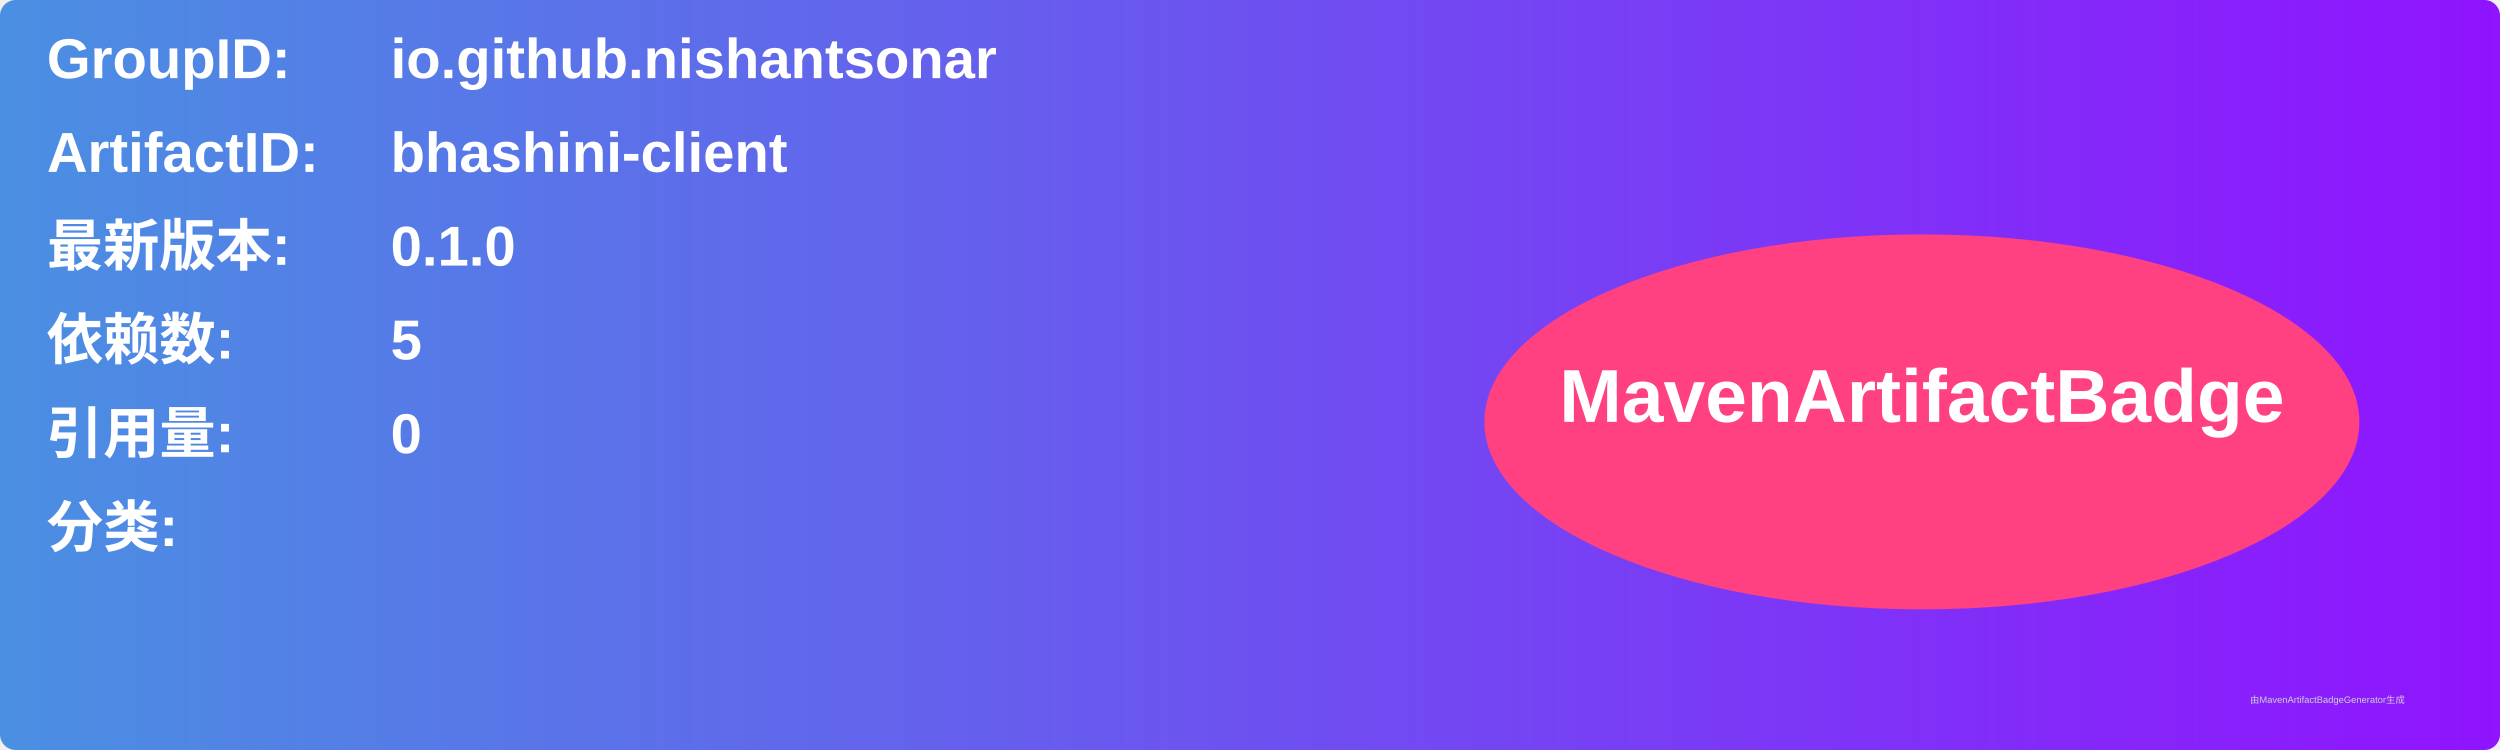
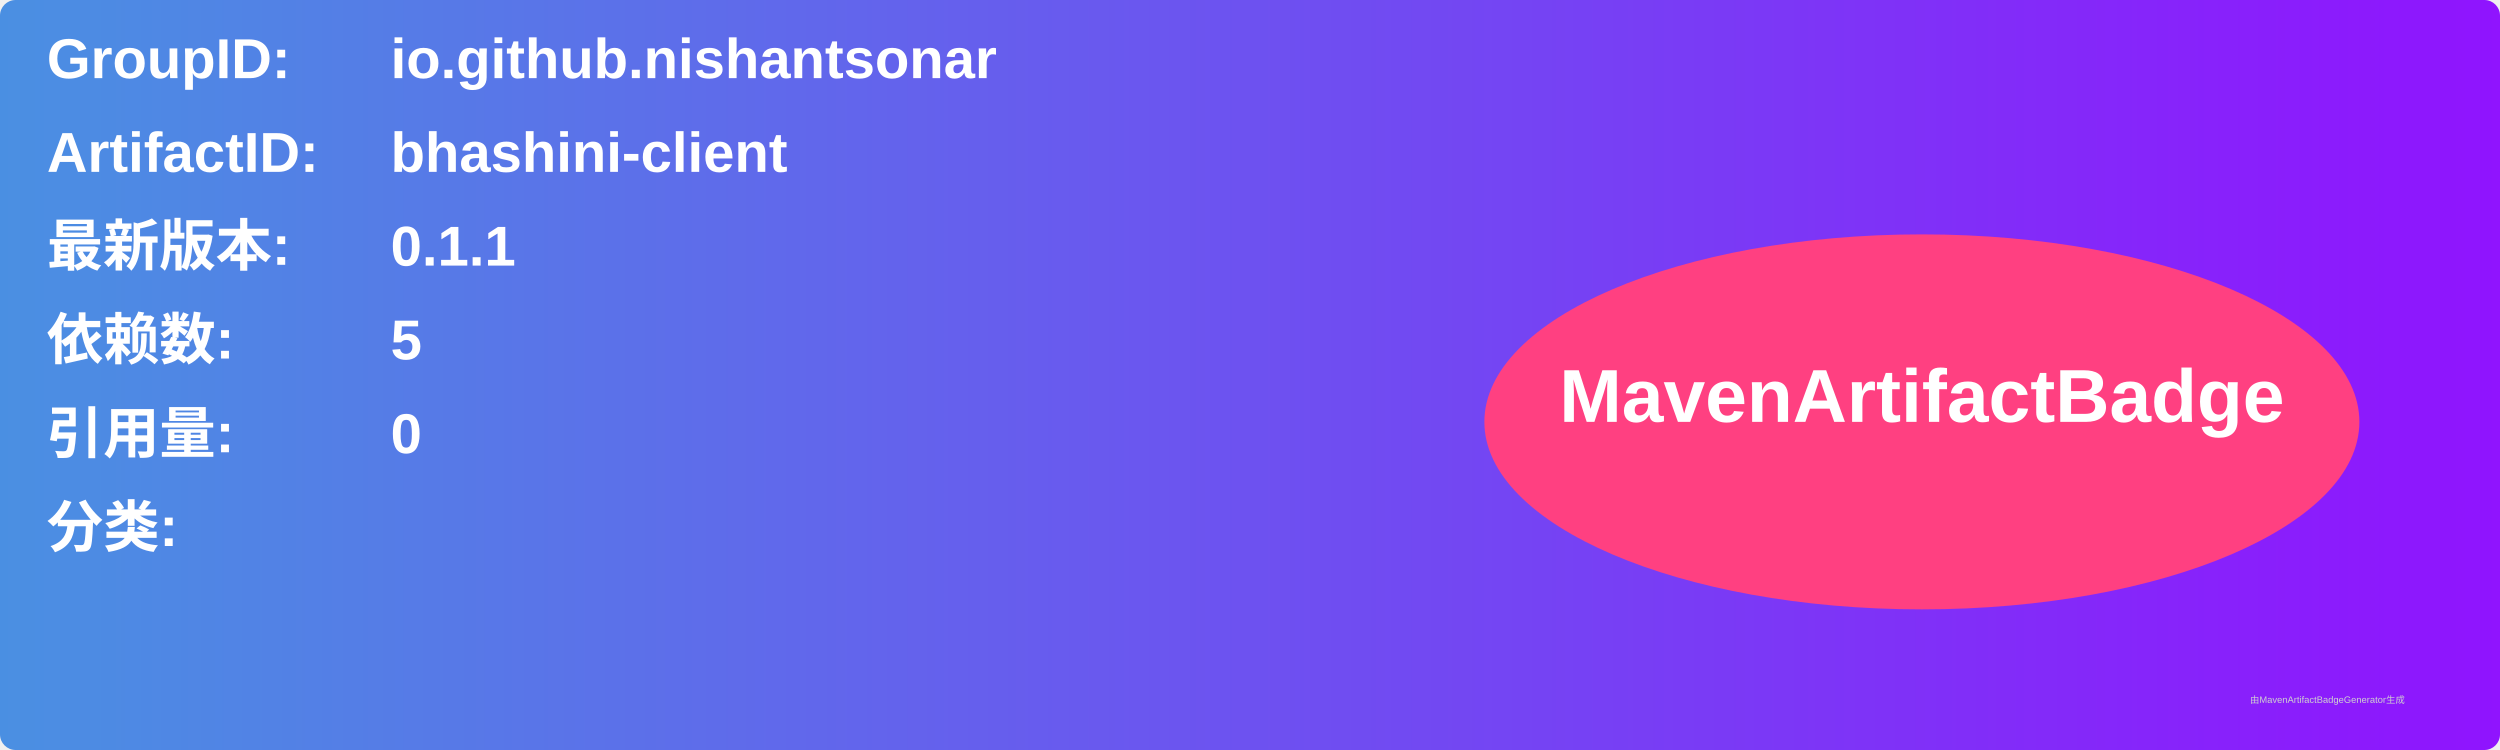
<svg xmlns="http://www.w3.org/2000/svg" width="800" height="240" viewBox="0 0 800 240">
  <linearGradient id="grad" x1="0%" y1="0%" x2="100%" y2="0%">
    <stop offset="0%" stop-color="#4a90e2" />
    <stop offset="100%" stop-color="#9013fe" />
  </linearGradient>
  <rect width="100%" height="100%" rx="5" ry="5" fill="url(#grad)" />
  <g transform="translate(15, 15)">
    <text x="0" y="10" font-family="Arial" font-size="18" fill="white" font-weight="bold" width="260">GroupID:</text>
    <text x="110" y="10" font-family="Arial" font-size="18" fill="white" font-weight="bold" width="460">io.github.nishantsonar</text>
    <text x="0" y="40" font-family="Arial" font-size="18" fill="white" font-weight="bold" width="260">ArtifactID:</text>
    <text x="110" y="40" font-family="Arial" font-size="18" fill="white" font-weight="bold" width="460">bhashini-client</text>
    <text x="0" y="70" font-family="Arial" font-size="18" fill="white" font-weight="bold">最新版本:</text>
    <text x="110" y="70" font-family="Arial" font-size="18" fill="white" font-weight="bold">
-       <tspan font-weight="bold">0.1.0</tspan>
+       <tspan font-weight="bold">0.1.1</tspan>
    </text>
    <text x="0" y="100" font-family="Arial" font-size="18" fill="white" font-weight="bold">依赖数: </text>
    <text x="110" y="100" font-family="Arial" font-size="18" fill="white">
      <tspan font-weight="bold">5</tspan>
    </text>
    <text x="0" y="130" font-family="Arial" font-size="18" fill="white" font-weight="bold">引用量: </text>
    <text x="110" y="130" font-family="Arial" font-size="18" fill="white">
      <tspan font-weight="bold">0</tspan>
    </text>
    <text x="0" y="160" font-family="Arial" font-size="18" fill="white" font-weight="bold">分类:</text>
    <text x="10" y="190" font-family="Arial" font-size="10" fill="white">
      <tspan font-weight="bold" />
    </text>
    <ellipse cx="600" cy="120" rx="140" ry="60" fill="#ff4081" />
    <text x="600" y="120" text-anchor="middle" font-family="Arial" font-size="24" fill="white" font-weight="bold">MavenArtifactBadge</text>
  </g>
  <text x="720" y="225" font-family="Arial" font-size="3" fill="#d0d0d0">由MavenArtifactBadgeGenerator生成</text>
</svg>
